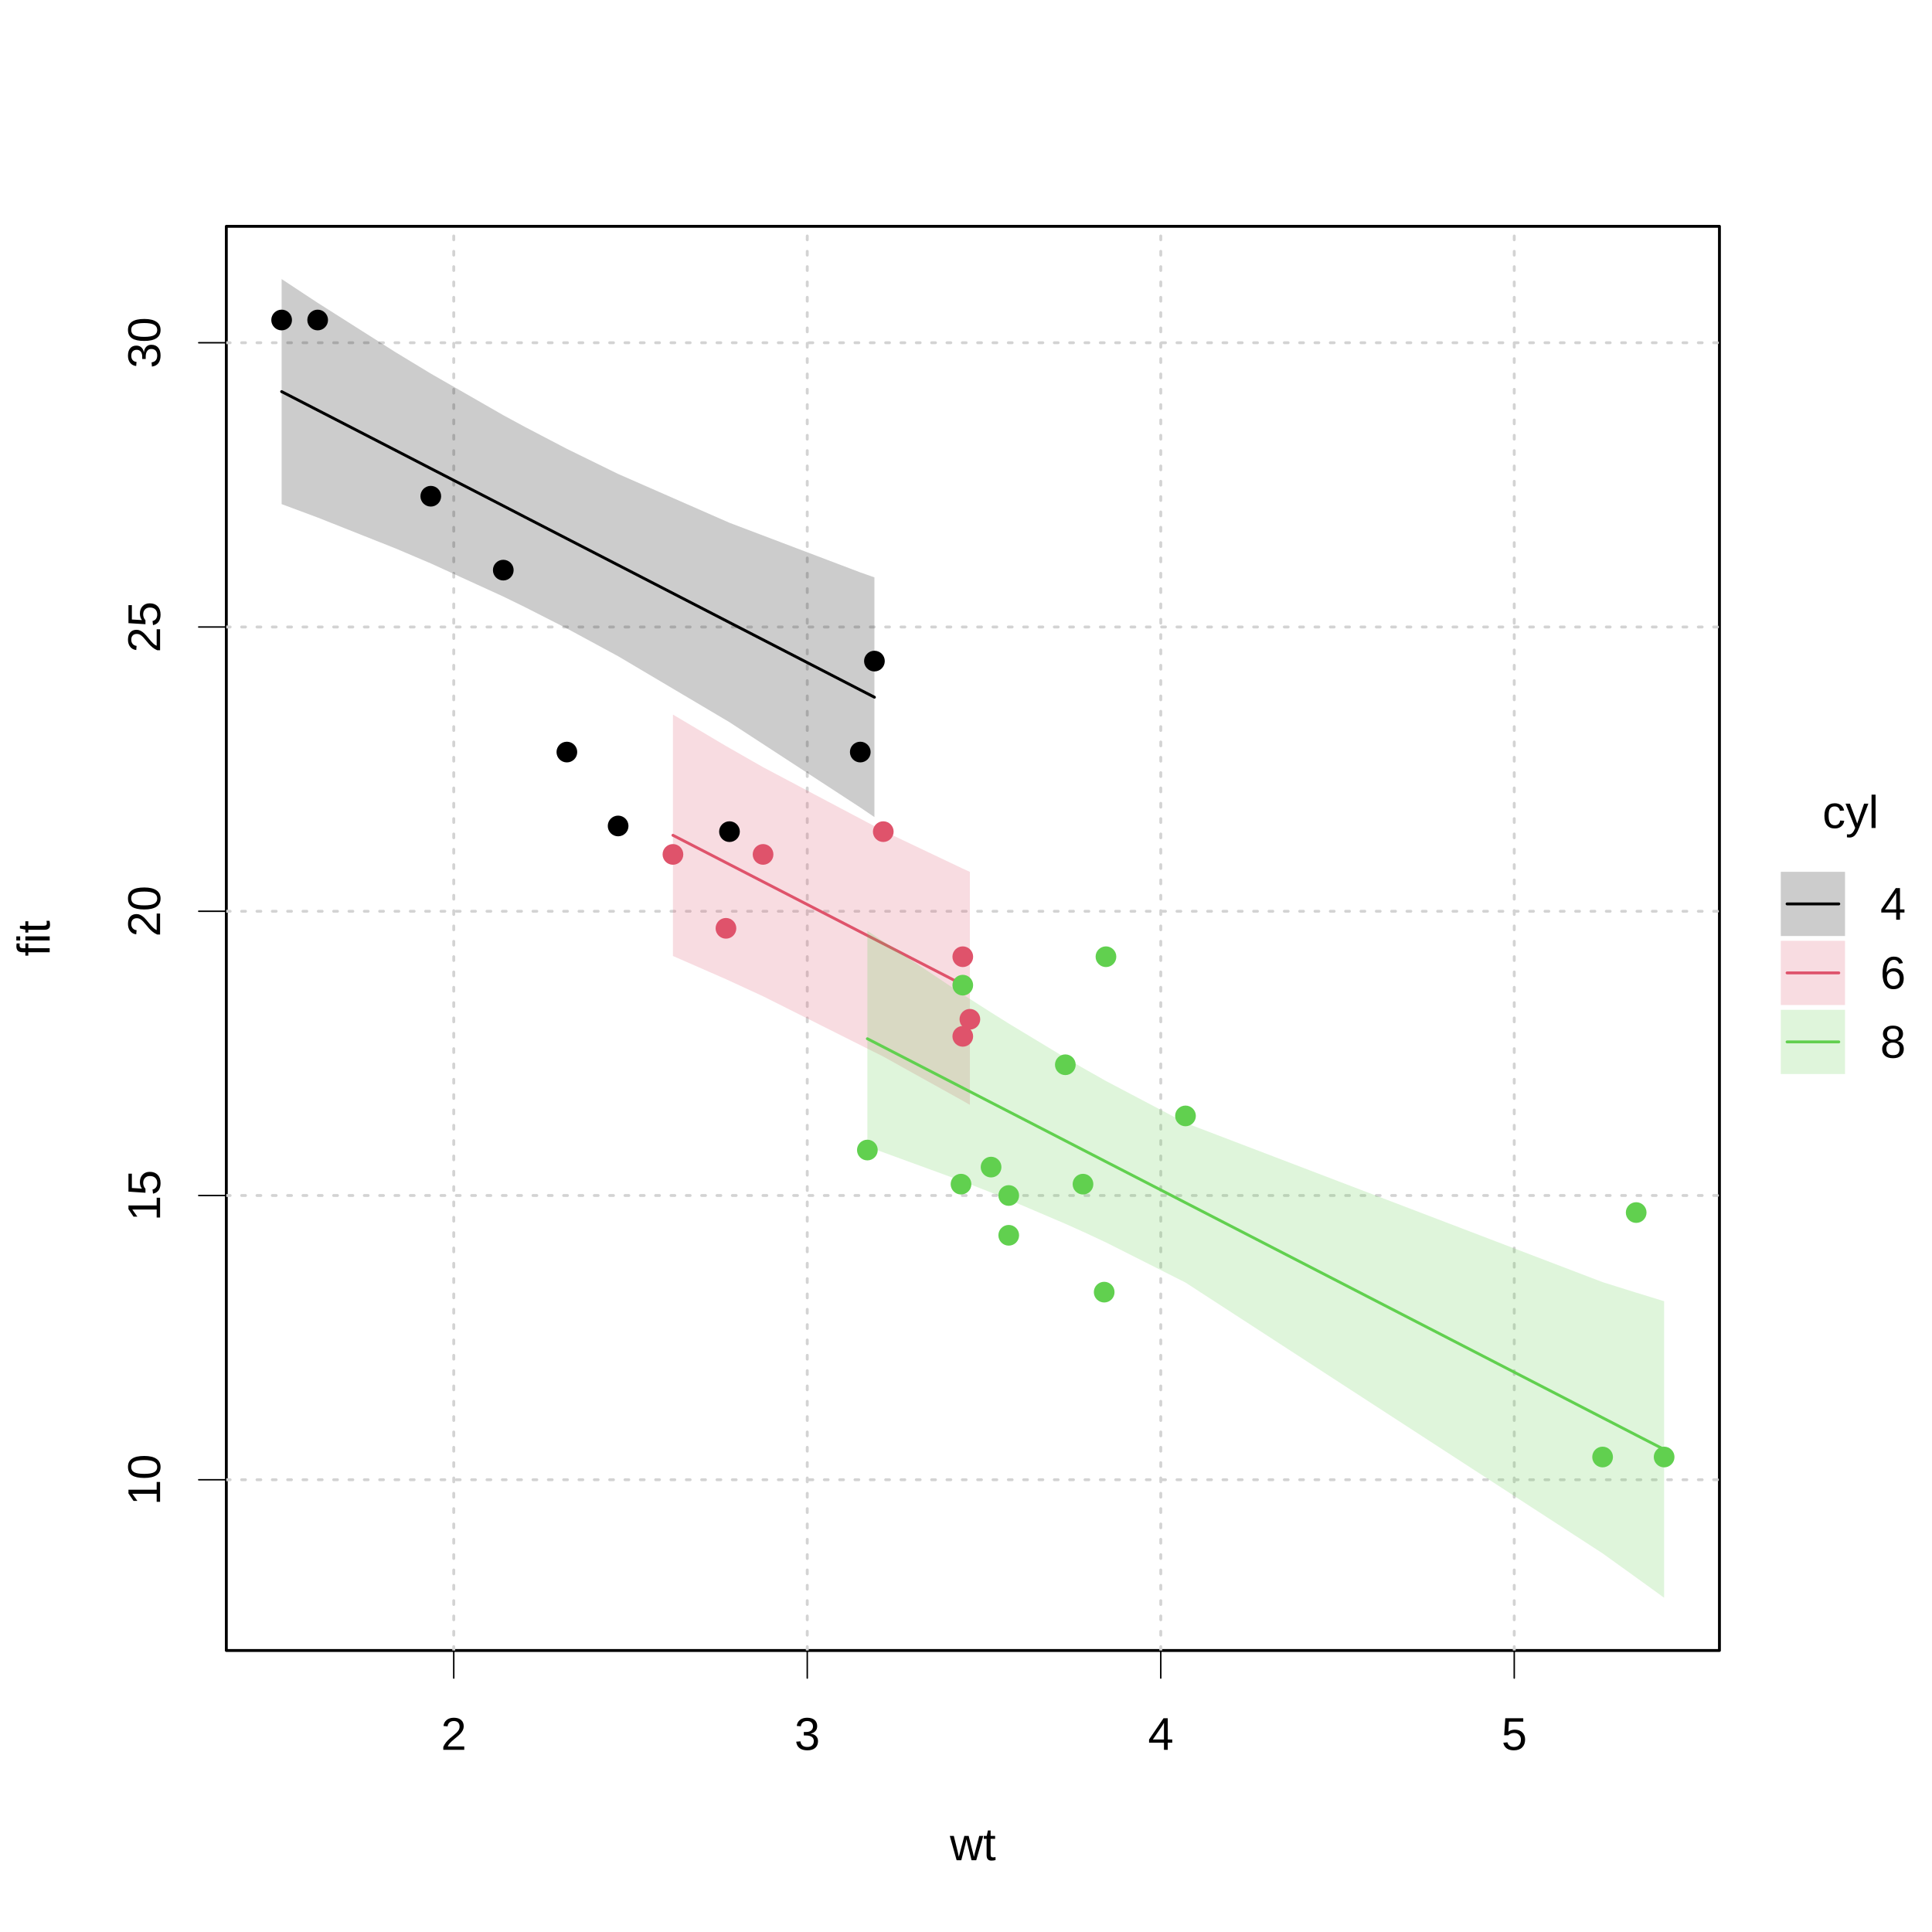
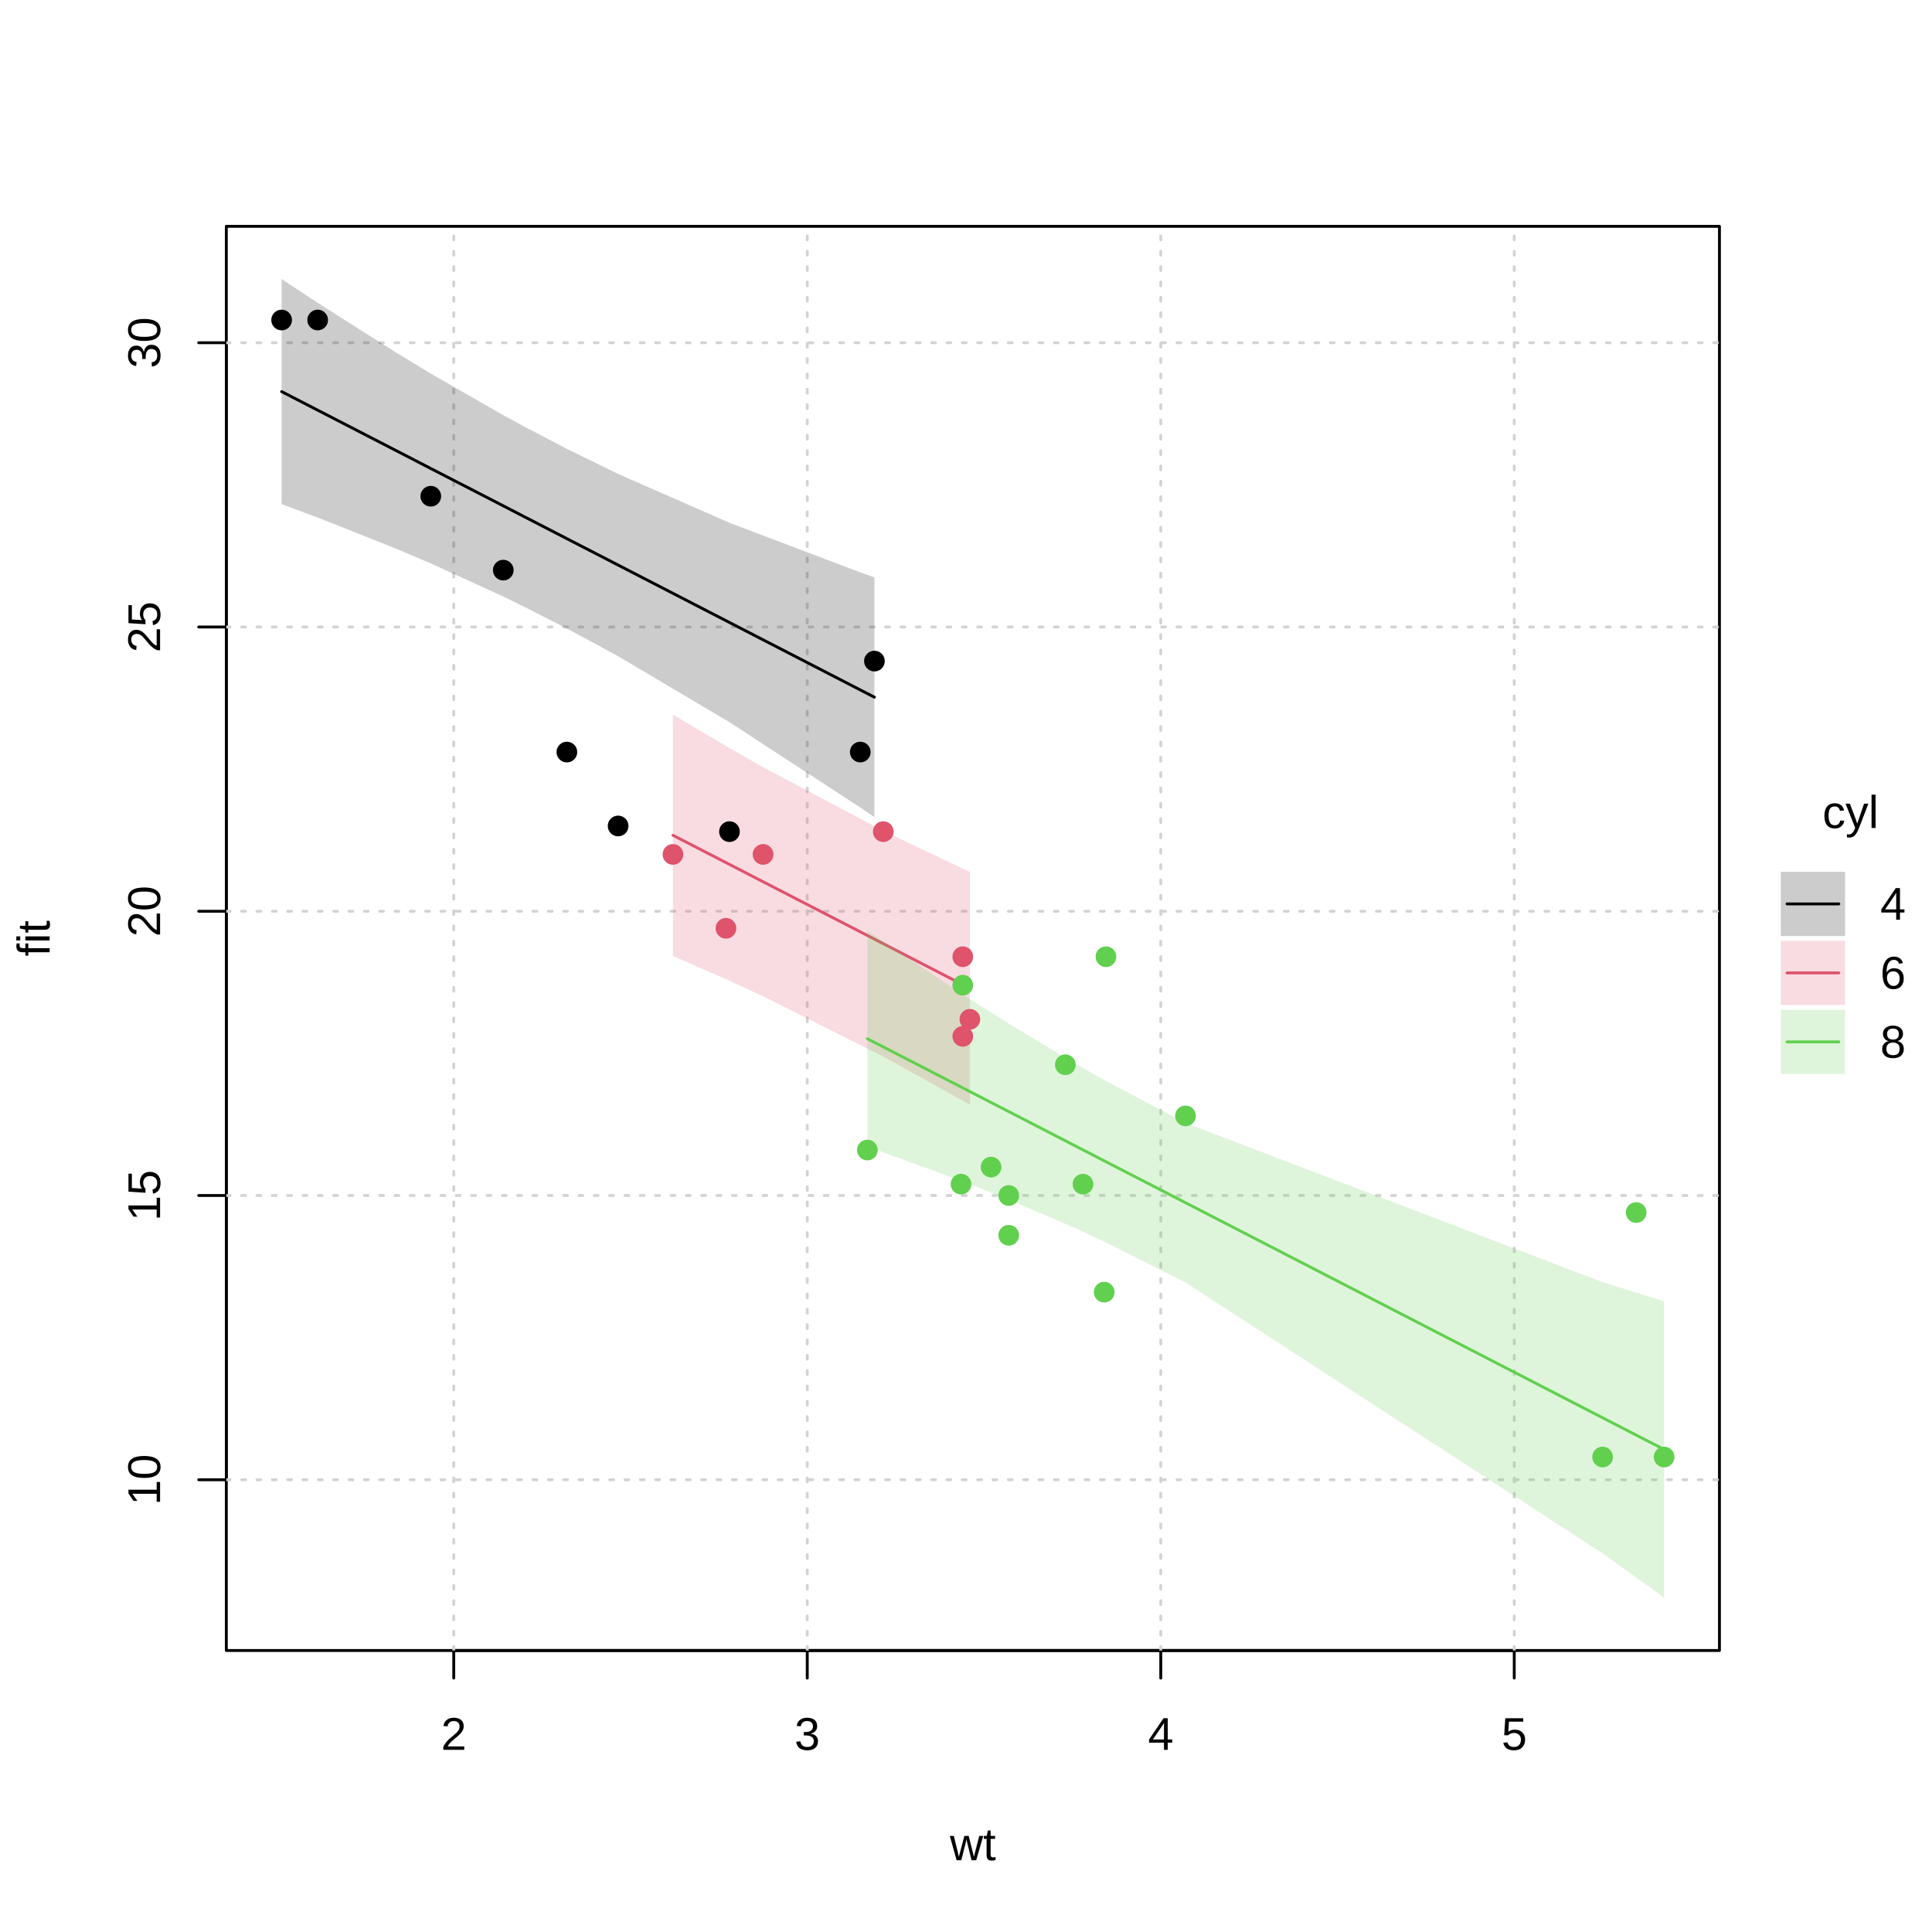
<svg xmlns="http://www.w3.org/2000/svg" class="svglite" width="504.00pt" height="504.00pt" viewBox="0 0 504.00 504.00">
  <defs>
    <style type="text/css">
    .svglite line, .svglite polyline, .svglite polygon, .svglite path, .svglite rect, .svglite circle {
      fill: none;
      stroke: #000000;
      stroke-linecap: round;
      stroke-linejoin: round;
      stroke-miterlimit: 10.00;
    }
    .svglite text {
      white-space: pre;
    }
  </style>
  </defs>
  <rect width="100%" height="100%" style="stroke: none; fill: #FFFFFF;" />
  <defs>
    <clipPath id="cpMC4wMHw1MDQuMDB8MC4wMHw1MDQuMDA=">
      <rect x="0.00" y="0.00" width="504.00" height="504.00" />
    </clipPath>
  </defs>
  <g clip-path="url(#cpMC4wMHw1MDQuMDB8MC4wMHw1MDQuMDA=)">
    <line x1="466.19" y1="235.80" x2="479.69" y2="235.80" style="stroke-width: 0.75;" />
    <line x1="466.19" y1="253.80" x2="479.69" y2="253.80" style="stroke-width: 0.75; stroke: #DF536B;" />
    <line x1="466.19" y1="271.80" x2="479.69" y2="271.80" style="stroke-width: 0.75; stroke: #61D04F;" />
    <rect x="464.56" y="227.43" width="16.75" height="16.75" style="stroke-width: 0.00; fill: #000000; fill-opacity: 0.20;" />
    <rect x="464.56" y="245.43" width="16.75" height="16.75" style="stroke-width: 0.00; stroke: #DF536B; fill: #DF536B; fill-opacity: 0.20;" />
    <rect x="464.56" y="263.43" width="16.75" height="16.75" style="stroke-width: 0.00; stroke: #61D04F; fill: #61D04F; fill-opacity: 0.20;" />
    <text x="482.75" y="216.00" text-anchor="middle" style="font-size: 12.00px; font-family: &quot;Liberation Sans&quot;;" textLength="14.67px" lengthAdjust="spacingAndGlyphs">cyl</text>
    <text x="490.49" y="239.93" style="font-size: 12.00px; font-family: &quot;Liberation Sans&quot;;" textLength="6.67px" lengthAdjust="spacingAndGlyphs">4</text>
    <text x="490.49" y="257.93" style="font-size: 12.00px; font-family: &quot;Liberation Sans&quot;;" textLength="6.67px" lengthAdjust="spacingAndGlyphs">6</text>
    <text x="490.49" y="275.93" style="font-size: 12.00px; font-family: &quot;Liberation Sans&quot;;" textLength="6.67px" lengthAdjust="spacingAndGlyphs">8</text>
  </g>
  <defs>
    <clipPath id="cpMC4wMHw0NDguNTV8MC4wMHw1MDQuMDA=">
      <rect x="0.00" y="0.00" width="448.55" height="504.00" />
    </clipPath>
  </defs>
  <g clip-path="url(#cpMC4wMHw0NDguNTV8MC4wMHw1MDQuMDA=)">
    <text x="253.79" y="485.28" text-anchor="middle" style="font-size: 12.00px; font-family: &quot;Liberation Sans&quot;;" textLength="12.00px" lengthAdjust="spacingAndGlyphs">wt</text>
    <text transform="translate(12.96,244.80) rotate(-90)" text-anchor="middle" style="font-size: 12.00px; font-family: &quot;Liberation Sans&quot;;" textLength="9.33px" lengthAdjust="spacingAndGlyphs">fit</text>
  </g>
  <g clip-path="url(#cpMC4wMHw1MDQuMDB8MC4wMHw1MDQuMDA=)">
-     <line x1="118.37" y1="430.56" x2="395.02" y2="430.56" style="stroke-width: 0.38;" />
-     <line x1="118.37" y1="430.56" x2="118.37" y2="437.76" style="stroke-width: 0.38;" />
-     <line x1="210.59" y1="430.56" x2="210.59" y2="437.76" style="stroke-width: 0.38;" />
-     <line x1="302.81" y1="430.56" x2="302.81" y2="437.76" style="stroke-width: 0.38;" />
-     <line x1="395.02" y1="430.56" x2="395.02" y2="437.76" style="stroke-width: 0.38;" />
+     <line x1="118.37" y1="430.56" x2="395.02" y2="430.56" style="stroke-width: 0.75;" />
+     <line x1="118.37" y1="430.56" x2="118.37" y2="437.76" style="stroke-width: 0.75;" />
+     <line x1="210.59" y1="430.56" x2="210.59" y2="437.76" style="stroke-width: 0.75;" />
+     <line x1="302.81" y1="430.56" x2="302.81" y2="437.76" style="stroke-width: 0.75;" />
+     <line x1="395.02" y1="430.56" x2="395.02" y2="437.76" style="stroke-width: 0.75;" />
    <text x="118.37" y="456.48" text-anchor="middle" style="font-size: 12.00px; font-family: &quot;Liberation Sans&quot;;" textLength="6.67px" lengthAdjust="spacingAndGlyphs">2</text>
    <text x="210.59" y="456.48" text-anchor="middle" style="font-size: 12.00px; font-family: &quot;Liberation Sans&quot;;" textLength="6.67px" lengthAdjust="spacingAndGlyphs">3</text>
    <text x="302.81" y="456.48" text-anchor="middle" style="font-size: 12.00px; font-family: &quot;Liberation Sans&quot;;" textLength="6.67px" lengthAdjust="spacingAndGlyphs">4</text>
    <text x="395.02" y="456.48" text-anchor="middle" style="font-size: 12.00px; font-family: &quot;Liberation Sans&quot;;" textLength="6.67px" lengthAdjust="spacingAndGlyphs">5</text>
-     <line x1="59.04" y1="386.02" x2="59.04" y2="89.41" style="stroke-width: 0.38;" />
-     <line x1="59.04" y1="386.02" x2="51.84" y2="386.02" style="stroke-width: 0.38;" />
-     <line x1="59.04" y1="311.87" x2="51.84" y2="311.87" style="stroke-width: 0.38;" />
-     <line x1="59.04" y1="237.72" x2="51.84" y2="237.72" style="stroke-width: 0.38;" />
-     <line x1="59.04" y1="163.56" x2="51.84" y2="163.56" style="stroke-width: 0.38;" />
-     <line x1="59.04" y1="89.41" x2="51.84" y2="89.41" style="stroke-width: 0.38;" />
+     <line x1="59.04" y1="386.02" x2="59.04" y2="89.41" style="stroke-width: 0.75;" />
+     <line x1="59.04" y1="386.02" x2="51.84" y2="386.02" style="stroke-width: 0.75;" />
+     <line x1="59.04" y1="311.87" x2="51.84" y2="311.87" style="stroke-width: 0.75;" />
+     <line x1="59.04" y1="237.72" x2="51.84" y2="237.72" style="stroke-width: 0.75;" />
+     <line x1="59.04" y1="163.56" x2="51.84" y2="163.56" style="stroke-width: 0.75;" />
+     <line x1="59.04" y1="89.41" x2="51.84" y2="89.41" style="stroke-width: 0.75;" />
    <text transform="translate(41.76,386.02) rotate(-90)" text-anchor="middle" style="font-size: 12.00px; font-family: &quot;Liberation Sans&quot;;" textLength="13.35px" lengthAdjust="spacingAndGlyphs">10</text>
    <text transform="translate(41.76,311.87) rotate(-90)" text-anchor="middle" style="font-size: 12.00px; font-family: &quot;Liberation Sans&quot;;" textLength="13.35px" lengthAdjust="spacingAndGlyphs">15</text>
    <text transform="translate(41.76,237.72) rotate(-90)" text-anchor="middle" style="font-size: 12.00px; font-family: &quot;Liberation Sans&quot;;" textLength="13.35px" lengthAdjust="spacingAndGlyphs">20</text>
    <text transform="translate(41.76,163.56) rotate(-90)" text-anchor="middle" style="font-size: 12.00px; font-family: &quot;Liberation Sans&quot;;" textLength="13.35px" lengthAdjust="spacingAndGlyphs">25</text>
    <text transform="translate(41.76,89.41) rotate(-90)" text-anchor="middle" style="font-size: 12.00px; font-family: &quot;Liberation Sans&quot;;" textLength="13.35px" lengthAdjust="spacingAndGlyphs">30</text>
    <polygon points="59.04,430.56 448.55,430.56 448.55,59.04 59.04,59.04 " style="stroke-width: 0.75;" />
  </g>
  <defs>
    <clipPath id="cpNTkuMDR8NDQ4LjU1fDU5LjA0fDQzMC41Ng==">
      <rect x="59.04" y="59.04" width="389.51" height="371.52" />
    </clipPath>
  </defs>
  <g clip-path="url(#cpNTkuMDR8NDQ4LjU1fDU5LjA0fDQzMC41Ng==)">
    <line x1="26.16" y1="430.56" x2="26.16" y2="59.04" style="stroke-width: 0.75; stroke: #D3D3D3; stroke-dasharray: 1.00,3.00;" />
    <line x1="118.37" y1="430.56" x2="118.37" y2="59.04" style="stroke-width: 0.75; stroke: #D3D3D3; stroke-dasharray: 1.00,3.00;" />
    <line x1="210.59" y1="430.56" x2="210.59" y2="59.04" style="stroke-width: 0.75; stroke: #D3D3D3; stroke-dasharray: 1.00,3.00;" />
    <line x1="302.81" y1="430.56" x2="302.81" y2="59.04" style="stroke-width: 0.75; stroke: #D3D3D3; stroke-dasharray: 1.00,3.00;" />
    <line x1="395.02" y1="430.56" x2="395.02" y2="59.04" style="stroke-width: 0.75; stroke: #D3D3D3; stroke-dasharray: 1.00,3.00;" />
    <line x1="487.24" y1="430.56" x2="487.24" y2="59.04" style="stroke-width: 0.75; stroke: #D3D3D3; stroke-dasharray: 1.00,3.00;" />
    <line x1="59.04" y1="460.18" x2="448.55" y2="460.18" style="stroke-width: 0.75; stroke: #D3D3D3; stroke-dasharray: 1.00,3.00;" />
    <line x1="59.04" y1="386.02" x2="448.55" y2="386.02" style="stroke-width: 0.75; stroke: #D3D3D3; stroke-dasharray: 1.00,3.00;" />
    <line x1="59.04" y1="311.87" x2="448.55" y2="311.87" style="stroke-width: 0.75; stroke: #D3D3D3; stroke-dasharray: 1.00,3.00;" />
    <line x1="59.04" y1="237.72" x2="448.55" y2="237.72" style="stroke-width: 0.75; stroke: #D3D3D3; stroke-dasharray: 1.00,3.00;" />
    <line x1="59.04" y1="163.56" x2="448.55" y2="163.56" style="stroke-width: 0.75; stroke: #D3D3D3; stroke-dasharray: 1.00,3.00;" />
    <line x1="59.04" y1="89.41" x2="448.55" y2="89.41" style="stroke-width: 0.75; stroke: #D3D3D3; stroke-dasharray: 1.00,3.00;" />
    <line x1="59.04" y1="15.26" x2="448.55" y2="15.26" style="stroke-width: 0.75; stroke: #D3D3D3; stroke-dasharray: 1.00,3.00;" />
    <polygon points="73.47,131.51 82.87,135.01 103.16,143.06 112.38,146.98 131.29,155.62 136.82,158.32 147.88,163.95 161.25,171.19 190.30,188.40 224.42,210.65 228.11,213.15 228.11,150.62 224.42,149.32 190.30,136.38 161.25,123.64 147.88,117.09 136.82,111.31 131.29,108.31 112.38,97.46 103.16,91.87 82.87,79.00 73.47,72.80 " style="stroke-width: 0.75; stroke: none; fill: #000000; fill-opacity: 0.20;" />
    <polyline points="73.47,102.16 82.87,107.00 103.16,117.46 112.38,122.22 131.29,131.96 136.82,134.82 147.88,140.52 161.25,147.41 190.30,162.39 224.42,179.98 228.11,181.88 " style="stroke-width: 0.75;" />
    <polygon points="175.55,249.39 189.38,255.44 199.06,259.90 230.42,275.63 251.16,287.16 251.16,287.16 253.01,288.22 253.01,227.44 251.16,226.60 251.16,226.60 230.42,216.74 199.06,200.14 189.38,194.61 175.55,186.41 " style="stroke-width: 0.75; stroke: none; fill: #DF536B; fill-opacity: 0.20;" />
    <polyline points="175.55,217.90 189.38,225.03 199.06,230.02 230.42,246.18 251.16,256.88 251.16,256.88 253.01,257.83 " style="stroke-width: 0.75; stroke: #DF536B;" />
    <polygon points="226.27,299.10 250.70,308.02 251.16,308.20 258.54,311.09 263.15,312.95 263.15,312.95 277.91,319.25 282.52,321.32 288.05,323.90 288.51,324.11 309.26,334.58 418.07,405.23 426.83,411.53 434.12,416.80 434.12,339.45 426.83,337.21 418.07,334.47 309.26,292.93 288.51,282.00 288.05,281.74 282.52,278.61 277.91,275.93 263.15,267.01 263.15,267.01 258.54,264.12 251.16,259.41 250.70,259.11 226.27,242.83 " style="stroke-width: 0.75; stroke: none; fill: #61D04F; fill-opacity: 0.20;" />
    <polyline points="226.27,270.97 250.70,283.56 251.16,283.80 258.54,287.61 263.15,289.98 263.15,289.98 277.91,297.59 282.52,299.97 288.05,302.82 288.51,303.06 309.26,313.75 418.07,369.85 426.83,374.37 434.12,378.12 " style="stroke-width: 0.75; stroke: #61D04F;" />
    <circle cx="147.88" cy="196.19" r="2.70" style="stroke-width: 0.75; stroke: none; fill: #000000;" />
    <circle cx="228.11" cy="172.46" r="2.70" style="stroke-width: 0.75; stroke: none; fill: #000000;" />
    <circle cx="224.42" cy="196.19" r="2.70" style="stroke-width: 0.75; stroke: none; fill: #000000;" />
    <circle cx="136.82" cy="53.82" r="2.70" style="stroke-width: 0.75; stroke: none; fill: #000000;" />
    <circle cx="82.87" cy="83.48" r="2.70" style="stroke-width: 0.75; stroke: none; fill: #000000;" />
    <circle cx="103.16" cy="31.57" r="2.70" style="stroke-width: 0.75; stroke: none; fill: #000000;" />
    <circle cx="161.25" cy="215.47" r="2.70" style="stroke-width: 0.75; stroke: none; fill: #000000;" />
    <circle cx="112.38" cy="129.45" r="2.70" style="stroke-width: 0.75; stroke: none; fill: #000000;" />
    <circle cx="131.29" cy="148.73" r="2.70" style="stroke-width: 0.75; stroke: none; fill: #000000;" />
    <circle cx="73.47" cy="83.48" r="2.70" style="stroke-width: 0.75; stroke: none; fill: #000000;" />
    <circle cx="190.30" cy="216.95" r="2.70" style="stroke-width: 0.75; stroke: none; fill: #000000;" />
    <circle cx="175.55" cy="222.89" r="2.70" style="stroke-width: 0.75; stroke: none; fill: #DF536B;" />
    <circle cx="199.06" cy="222.89" r="2.70" style="stroke-width: 0.75; stroke: none; fill: #DF536B;" />
    <circle cx="230.42" cy="216.95" r="2.70" style="stroke-width: 0.75; stroke: none; fill: #DF536B;" />
    <circle cx="253.01" cy="265.90" r="2.70" style="stroke-width: 0.75; stroke: none; fill: #DF536B;" />
    <circle cx="251.16" cy="249.58" r="2.70" style="stroke-width: 0.75; stroke: none; fill: #DF536B;" />
    <circle cx="251.16" cy="270.35" r="2.70" style="stroke-width: 0.75; stroke: none; fill: #DF536B;" />
    <circle cx="189.38" cy="242.17" r="2.70" style="stroke-width: 0.75; stroke: none; fill: #DF536B;" />
    <circle cx="251.16" cy="257.00" r="2.70" style="stroke-width: 0.75; stroke: none; fill: #61D04F;" />
    <circle cx="263.15" cy="322.25" r="2.70" style="stroke-width: 0.75; stroke: none; fill: #61D04F;" />
    <circle cx="309.26" cy="291.11" r="2.70" style="stroke-width: 0.75; stroke: none; fill: #61D04F;" />
    <circle cx="277.91" cy="277.76" r="2.70" style="stroke-width: 0.75; stroke: none; fill: #61D04F;" />
    <circle cx="282.52" cy="308.91" r="2.70" style="stroke-width: 0.75; stroke: none; fill: #61D04F;" />
    <circle cx="418.07" cy="380.09" r="2.70" style="stroke-width: 0.75; stroke: none; fill: #61D04F;" />
    <circle cx="434.12" cy="380.09" r="2.70" style="stroke-width: 0.75; stroke: none; fill: #61D04F;" />
    <circle cx="426.83" cy="316.32" r="2.70" style="stroke-width: 0.75; stroke: none; fill: #61D04F;" />
    <circle cx="258.54" cy="304.46" r="2.70" style="stroke-width: 0.75; stroke: none; fill: #61D04F;" />
    <circle cx="250.70" cy="308.91" r="2.70" style="stroke-width: 0.75; stroke: none; fill: #61D04F;" />
    <circle cx="288.05" cy="337.08" r="2.70" style="stroke-width: 0.75; stroke: none; fill: #61D04F;" />
    <circle cx="288.51" cy="249.58" r="2.70" style="stroke-width: 0.75; stroke: none; fill: #61D04F;" />
    <circle cx="226.27" cy="300.01" r="2.70" style="stroke-width: 0.75; stroke: none; fill: #61D04F;" />
    <circle cx="263.15" cy="311.87" r="2.70" style="stroke-width: 0.75; stroke: none; fill: #61D04F;" />
  </g>
</svg>
